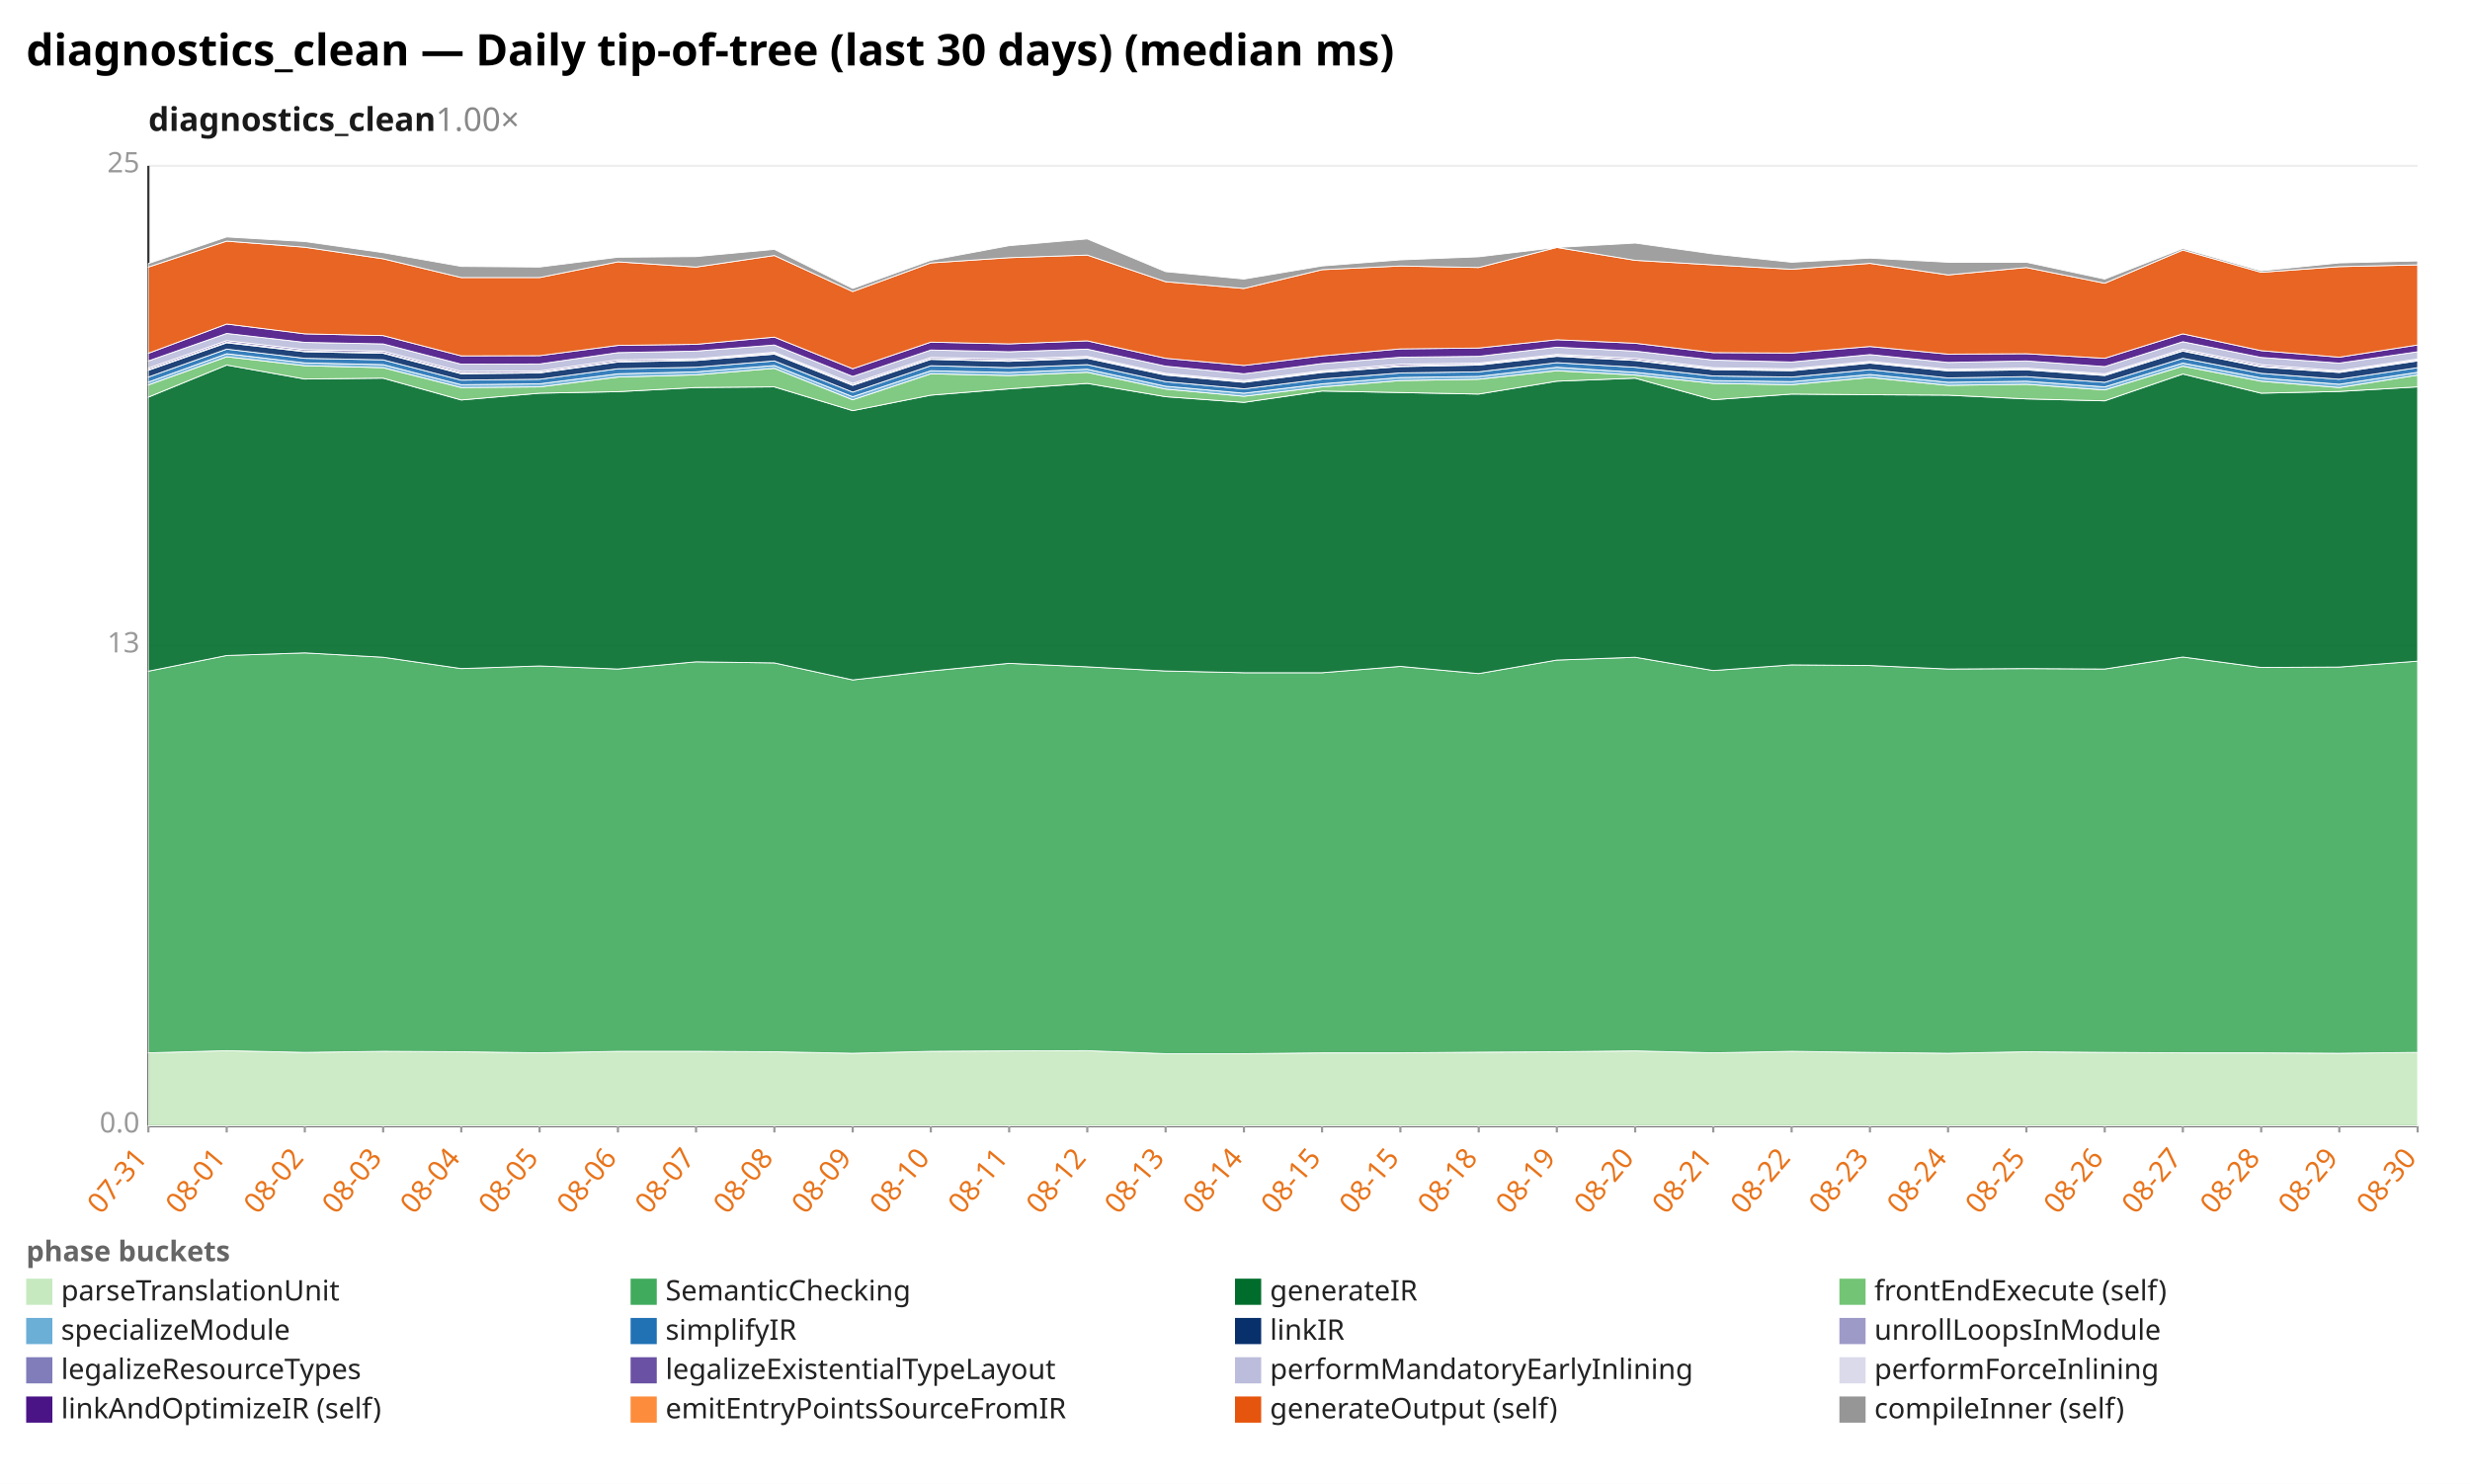
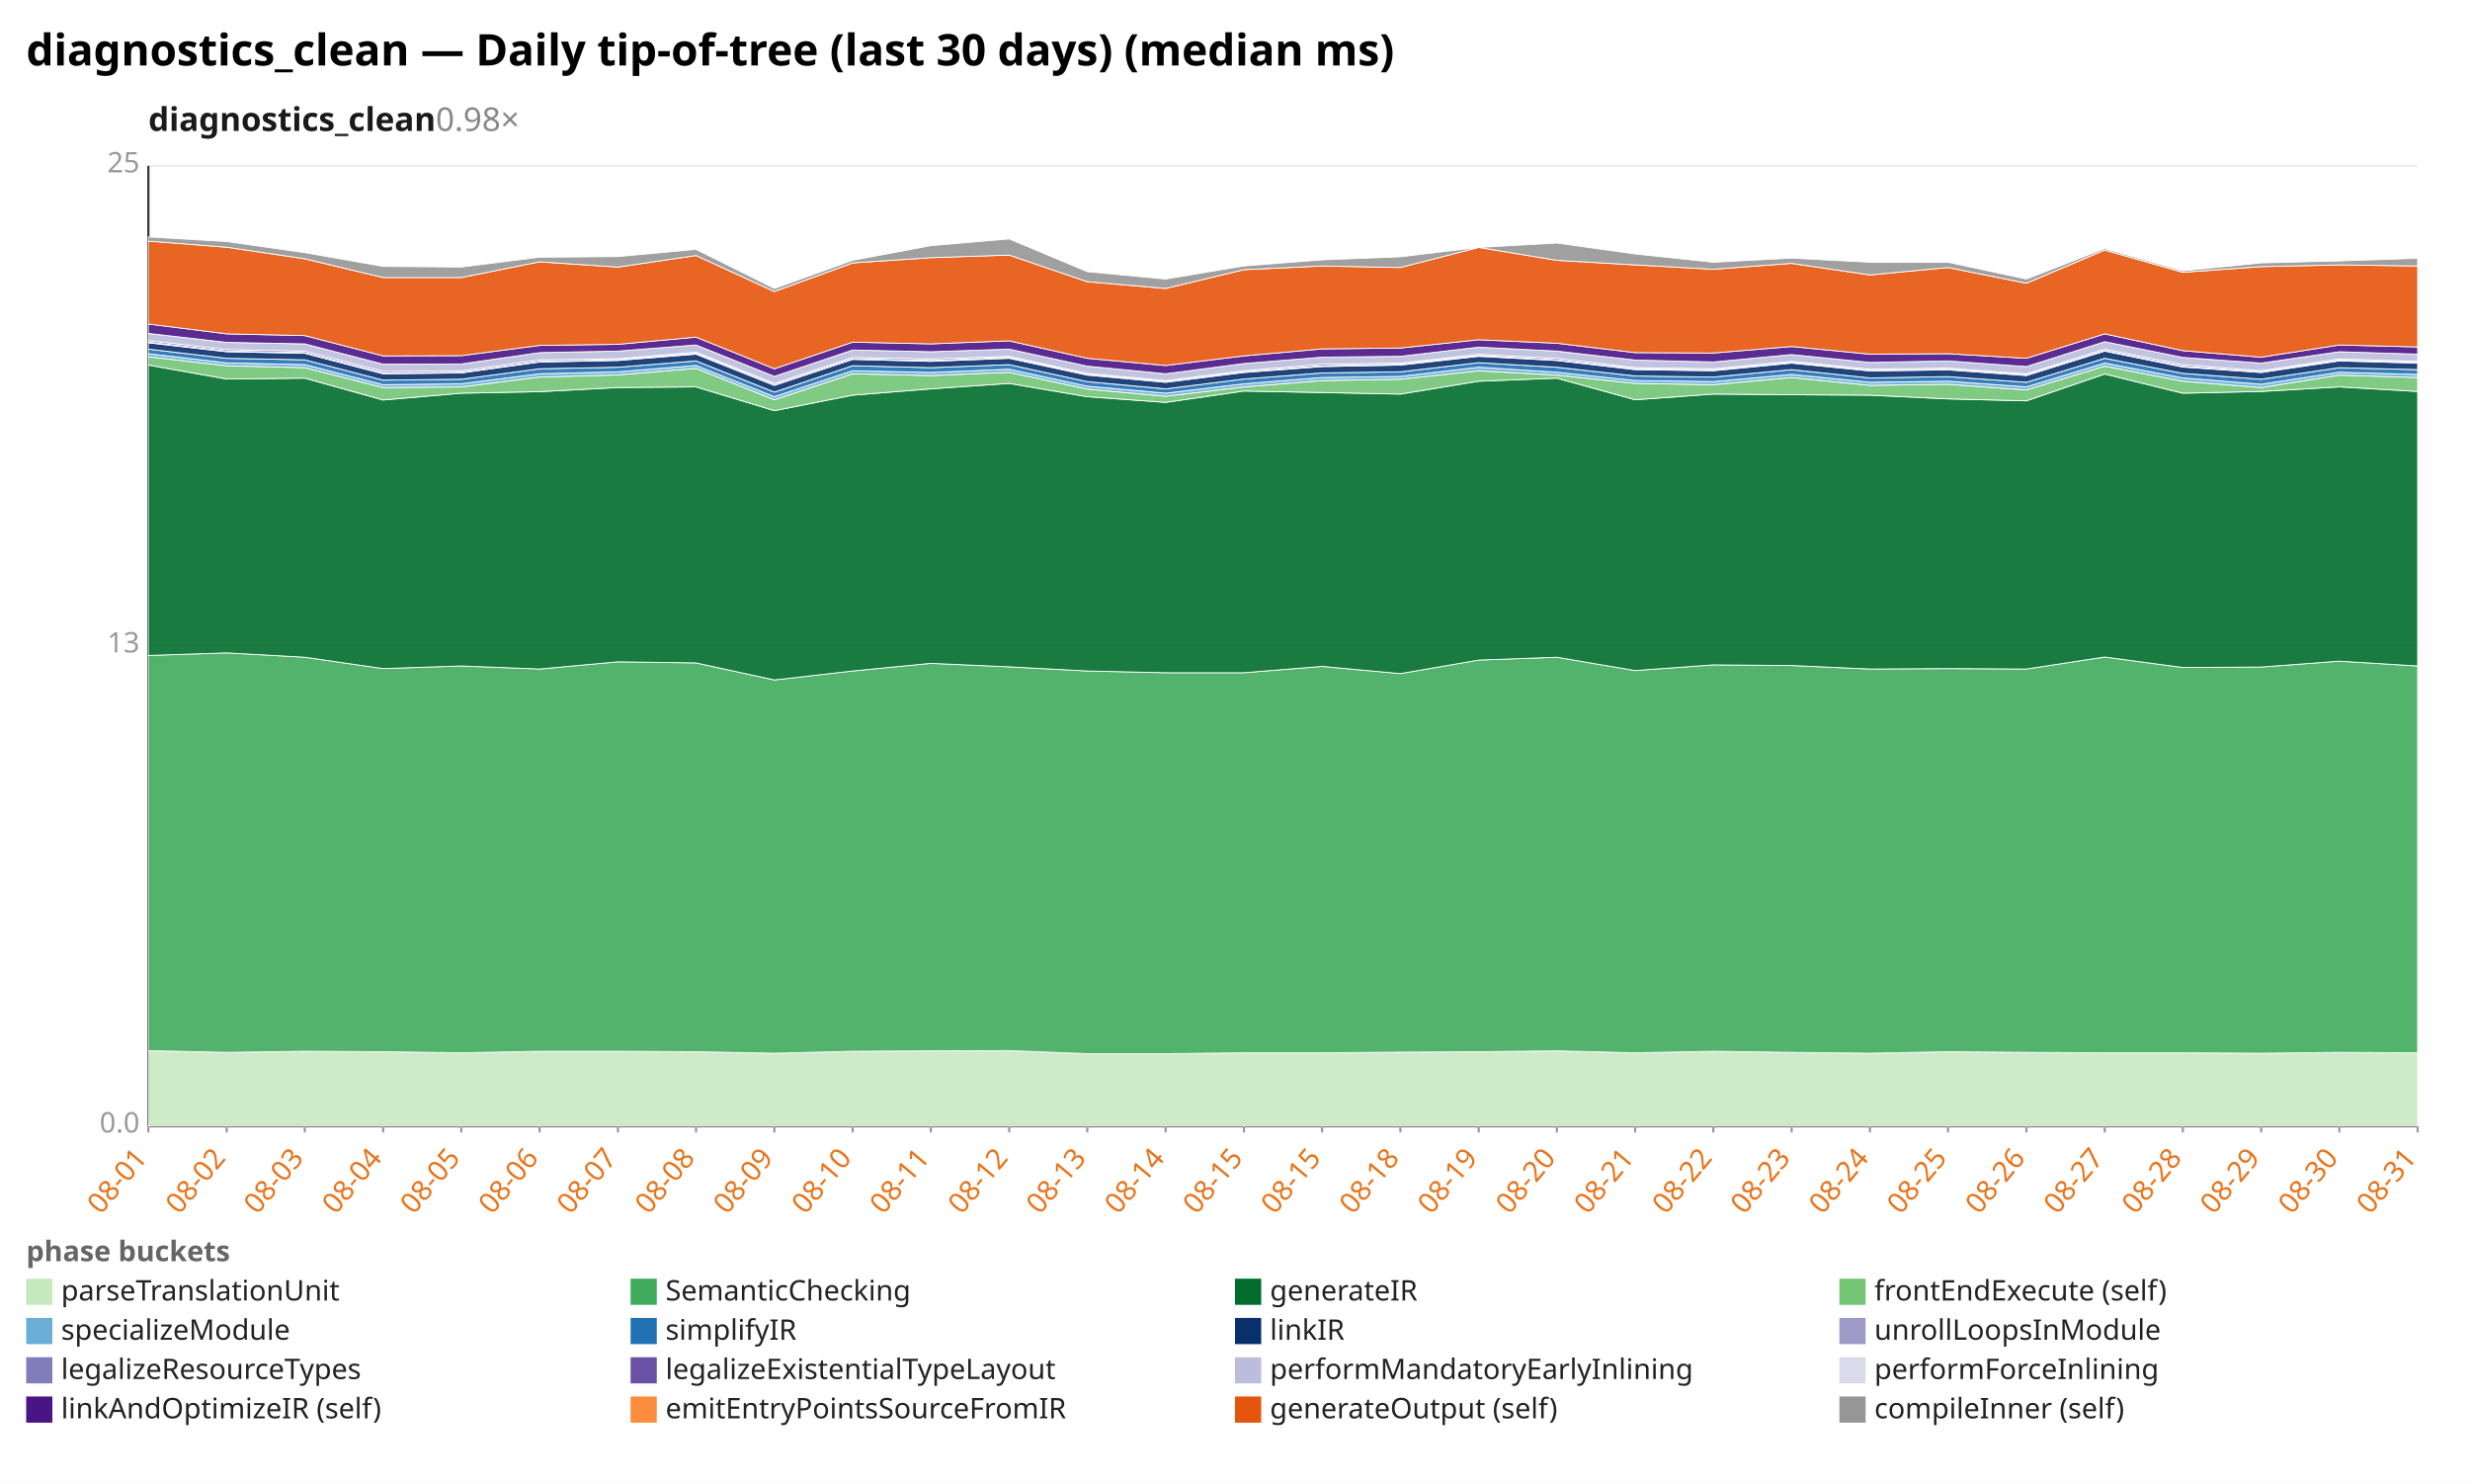
<svg xmlns="http://www.w3.org/2000/svg" width="1132" height="680" viewBox="0 0 1132 680" preserveAspectRatio="xMidYMid meet" font-family="sans-serif" font-size="13">
  <rect width="1132" height="680" fill="white" />
  <text x="12" y="30" font-size="20" font-weight="bold">diagnostics_clean — Daily tip-of-tree (last 30 days) (median ms)</text>
-   <text x="68" y="60" font-size="15" font-weight="600" fill="#1a1a1a">diagnostics_clean<tspan fill="#888" font-weight="400" text-decoration="none">  1.00×</tspan>
+   <text x="68" y="60" font-size="15" font-weight="600" fill="#1a1a1a">diagnostics_clean<tspan fill="#888" font-weight="400" text-decoration="none">  0.98×</tspan>
  </text>
  <line x1="68.0" y1="516.0" x2="1108.0" y2="516.0" stroke="#eee" />
  <text x="64.0" y="519.0" text-anchor="end" fill="#999">0.0</text>
  <line x1="68.0" y1="296.0" x2="1108.0" y2="296.0" stroke="#eee" />
  <text x="64.0" y="299.0" text-anchor="end" fill="#999">13</text>
  <line x1="68.0" y1="76.0" x2="1108.0" y2="76.0" stroke="#eee" />
  <text x="64.0" y="79.0" text-anchor="end" fill="#999">25</text>
  <line x1="68.0" y1="76.0" x2="68.0" y2="516.0" stroke="#333" />
  <line x1="68.0" y1="516.0" x2="1108.0" y2="516.0" stroke="#333" />
  <line x1="68.0" y1="516.0" x2="68.0" y2="519.0" stroke="#999" />
-   <text x="68.0" y="531.0" text-anchor="end" fill="#e8731a" transform="rotate(-50 68.0 531.0)">07-31</text>
+   <text x="68.0" y="531.0" text-anchor="end" fill="#e8731a" transform="rotate(-50 68.0 531.0)">08-01</text>
  <line x1="103.9" y1="516.0" x2="103.9" y2="519.0" stroke="#999" />
-   <text x="103.9" y="531.0" text-anchor="end" fill="#e8731a" transform="rotate(-50 103.9 531.0)">08-01</text>
+   <text x="103.9" y="531.0" text-anchor="end" fill="#e8731a" transform="rotate(-50 103.9 531.0)">08-02</text>
  <line x1="139.7" y1="516.0" x2="139.7" y2="519.0" stroke="#999" />
-   <text x="139.7" y="531.0" text-anchor="end" fill="#e8731a" transform="rotate(-50 139.7 531.0)">08-02</text>
+   <text x="139.7" y="531.0" text-anchor="end" fill="#e8731a" transform="rotate(-50 139.7 531.0)">08-03</text>
  <line x1="175.6" y1="516.0" x2="175.6" y2="519.0" stroke="#999" />
-   <text x="175.6" y="531.0" text-anchor="end" fill="#e8731a" transform="rotate(-50 175.6 531.0)">08-03</text>
+   <text x="175.6" y="531.0" text-anchor="end" fill="#e8731a" transform="rotate(-50 175.6 531.0)">08-04</text>
  <line x1="211.4" y1="516.0" x2="211.4" y2="519.0" stroke="#999" />
-   <text x="211.4" y="531.0" text-anchor="end" fill="#e8731a" transform="rotate(-50 211.4 531.0)">08-04</text>
+   <text x="211.4" y="531.0" text-anchor="end" fill="#e8731a" transform="rotate(-50 211.4 531.0)">08-05</text>
  <line x1="247.3" y1="516.0" x2="247.3" y2="519.0" stroke="#999" />
-   <text x="247.3" y="531.0" text-anchor="end" fill="#e8731a" transform="rotate(-50 247.3 531.0)">08-05</text>
+   <text x="247.3" y="531.0" text-anchor="end" fill="#e8731a" transform="rotate(-50 247.3 531.0)">08-06</text>
  <line x1="283.2" y1="516.0" x2="283.2" y2="519.0" stroke="#999" />
-   <text x="283.2" y="531.0" text-anchor="end" fill="#e8731a" transform="rotate(-50 283.2 531.0)">08-06</text>
+   <text x="283.2" y="531.0" text-anchor="end" fill="#e8731a" transform="rotate(-50 283.2 531.0)">08-07</text>
  <line x1="319.0" y1="516.0" x2="319.0" y2="519.0" stroke="#999" />
-   <text x="319.0" y="531.0" text-anchor="end" fill="#e8731a" transform="rotate(-50 319.0 531.0)">08-07</text>
+   <text x="319.0" y="531.0" text-anchor="end" fill="#e8731a" transform="rotate(-50 319.0 531.0)">08-08</text>
  <line x1="354.9" y1="516.0" x2="354.9" y2="519.0" stroke="#999" />
-   <text x="354.9" y="531.0" text-anchor="end" fill="#e8731a" transform="rotate(-50 354.9 531.0)">08-08</text>
+   <text x="354.9" y="531.0" text-anchor="end" fill="#e8731a" transform="rotate(-50 354.9 531.0)">08-09</text>
  <line x1="390.8" y1="516.0" x2="390.8" y2="519.0" stroke="#999" />
-   <text x="390.8" y="531.0" text-anchor="end" fill="#e8731a" transform="rotate(-50 390.8 531.0)">08-09</text>
+   <text x="390.8" y="531.0" text-anchor="end" fill="#e8731a" transform="rotate(-50 390.8 531.0)">08-10</text>
  <line x1="426.6" y1="516.0" x2="426.6" y2="519.0" stroke="#999" />
-   <text x="426.6" y="531.0" text-anchor="end" fill="#e8731a" transform="rotate(-50 426.6 531.0)">08-10</text>
+   <text x="426.6" y="531.0" text-anchor="end" fill="#e8731a" transform="rotate(-50 426.6 531.0)">08-11</text>
  <line x1="462.5" y1="516.0" x2="462.5" y2="519.0" stroke="#999" />
-   <text x="462.5" y="531.0" text-anchor="end" fill="#e8731a" transform="rotate(-50 462.5 531.0)">08-11</text>
+   <text x="462.5" y="531.0" text-anchor="end" fill="#e8731a" transform="rotate(-50 462.5 531.0)">08-12</text>
  <line x1="498.3" y1="516.0" x2="498.3" y2="519.0" stroke="#999" />
-   <text x="498.3" y="531.0" text-anchor="end" fill="#e8731a" transform="rotate(-50 498.3 531.0)">08-12</text>
+   <text x="498.3" y="531.0" text-anchor="end" fill="#e8731a" transform="rotate(-50 498.3 531.0)">08-13</text>
  <line x1="534.2" y1="516.0" x2="534.2" y2="519.0" stroke="#999" />
-   <text x="534.2" y="531.0" text-anchor="end" fill="#e8731a" transform="rotate(-50 534.2 531.0)">08-13</text>
+   <text x="534.2" y="531.0" text-anchor="end" fill="#e8731a" transform="rotate(-50 534.2 531.0)">08-14</text>
  <line x1="570.1" y1="516.0" x2="570.1" y2="519.0" stroke="#999" />
-   <text x="570.1" y="531.0" text-anchor="end" fill="#e8731a" transform="rotate(-50 570.1 531.0)">08-14</text>
+   <text x="570.1" y="531.0" text-anchor="end" fill="#e8731a" transform="rotate(-50 570.1 531.0)">08-15</text>
  <line x1="605.9" y1="516.0" x2="605.9" y2="519.0" stroke="#999" />
  <text x="605.9" y="531.0" text-anchor="end" fill="#e8731a" transform="rotate(-50 605.9 531.0)">08-15</text>
  <line x1="641.8" y1="516.0" x2="641.8" y2="519.0" stroke="#999" />
-   <text x="641.8" y="531.0" text-anchor="end" fill="#e8731a" transform="rotate(-50 641.8 531.0)">08-15</text>
+   <text x="641.8" y="531.0" text-anchor="end" fill="#e8731a" transform="rotate(-50 641.8 531.0)">08-18</text>
  <line x1="677.7" y1="516.0" x2="677.7" y2="519.0" stroke="#999" />
-   <text x="677.7" y="531.0" text-anchor="end" fill="#e8731a" transform="rotate(-50 677.7 531.0)">08-18</text>
+   <text x="677.7" y="531.0" text-anchor="end" fill="#e8731a" transform="rotate(-50 677.7 531.0)">08-19</text>
  <line x1="713.5" y1="516.0" x2="713.5" y2="519.0" stroke="#999" />
-   <text x="713.5" y="531.0" text-anchor="end" fill="#e8731a" transform="rotate(-50 713.5 531.0)">08-19</text>
+   <text x="713.5" y="531.0" text-anchor="end" fill="#e8731a" transform="rotate(-50 713.5 531.0)">08-20</text>
  <line x1="749.4" y1="516.0" x2="749.4" y2="519.0" stroke="#999" />
-   <text x="749.4" y="531.0" text-anchor="end" fill="#e8731a" transform="rotate(-50 749.4 531.0)">08-20</text>
+   <text x="749.4" y="531.0" text-anchor="end" fill="#e8731a" transform="rotate(-50 749.4 531.0)">08-21</text>
  <line x1="785.2" y1="516.0" x2="785.2" y2="519.0" stroke="#999" />
-   <text x="785.2" y="531.0" text-anchor="end" fill="#e8731a" transform="rotate(-50 785.2 531.0)">08-21</text>
+   <text x="785.2" y="531.0" text-anchor="end" fill="#e8731a" transform="rotate(-50 785.2 531.0)">08-22</text>
  <line x1="821.1" y1="516.0" x2="821.1" y2="519.0" stroke="#999" />
-   <text x="821.1" y="531.0" text-anchor="end" fill="#e8731a" transform="rotate(-50 821.1 531.0)">08-22</text>
+   <text x="821.1" y="531.0" text-anchor="end" fill="#e8731a" transform="rotate(-50 821.1 531.0)">08-23</text>
  <line x1="857.0" y1="516.0" x2="857.0" y2="519.0" stroke="#999" />
-   <text x="857.0" y="531.0" text-anchor="end" fill="#e8731a" transform="rotate(-50 857.0 531.0)">08-23</text>
+   <text x="857.0" y="531.0" text-anchor="end" fill="#e8731a" transform="rotate(-50 857.0 531.0)">08-24</text>
  <line x1="892.8" y1="516.0" x2="892.8" y2="519.0" stroke="#999" />
-   <text x="892.8" y="531.0" text-anchor="end" fill="#e8731a" transform="rotate(-50 892.8 531.0)">08-24</text>
+   <text x="892.8" y="531.0" text-anchor="end" fill="#e8731a" transform="rotate(-50 892.8 531.0)">08-25</text>
  <line x1="928.7" y1="516.0" x2="928.7" y2="519.0" stroke="#999" />
-   <text x="928.7" y="531.0" text-anchor="end" fill="#e8731a" transform="rotate(-50 928.7 531.0)">08-25</text>
+   <text x="928.7" y="531.0" text-anchor="end" fill="#e8731a" transform="rotate(-50 928.7 531.0)">08-26</text>
  <line x1="964.6" y1="516.0" x2="964.6" y2="519.0" stroke="#999" />
-   <text x="964.6" y="531.0" text-anchor="end" fill="#e8731a" transform="rotate(-50 964.6 531.0)">08-26</text>
+   <text x="964.6" y="531.0" text-anchor="end" fill="#e8731a" transform="rotate(-50 964.6 531.0)">08-27</text>
  <line x1="1000.4" y1="516.0" x2="1000.4" y2="519.0" stroke="#999" />
-   <text x="1000.4" y="531.0" text-anchor="end" fill="#e8731a" transform="rotate(-50 1000.4 531.0)">08-27</text>
+   <text x="1000.4" y="531.0" text-anchor="end" fill="#e8731a" transform="rotate(-50 1000.4 531.0)">08-28</text>
  <line x1="1036.3" y1="516.0" x2="1036.3" y2="519.0" stroke="#999" />
-   <text x="1036.3" y="531.0" text-anchor="end" fill="#e8731a" transform="rotate(-50 1036.3 531.0)">08-28</text>
+   <text x="1036.3" y="531.0" text-anchor="end" fill="#e8731a" transform="rotate(-50 1036.3 531.0)">08-29</text>
  <line x1="1072.1" y1="516.0" x2="1072.1" y2="519.0" stroke="#999" />
-   <text x="1072.1" y="531.0" text-anchor="end" fill="#e8731a" transform="rotate(-50 1072.1 531.0)">08-29</text>
+   <text x="1072.1" y="531.0" text-anchor="end" fill="#e8731a" transform="rotate(-50 1072.1 531.0)">08-30</text>
  <line x1="1108.0" y1="516.0" x2="1108.0" y2="519.0" stroke="#999" />
-   <text x="1108.0" y="531.0" text-anchor="end" fill="#e8731a" transform="rotate(-50 1108.0 531.0)">08-30</text>
-   <polygon points="68.0,482.5 103.9,481.5 139.7,482.3 175.6,481.8 211.4,482.0 247.3,482.5 283.2,481.8 319.0,481.8 354.9,482.0 390.8,482.7 426.6,481.8 462.5,481.6 498.3,481.5 534.2,482.9 570.1,482.9 605.9,482.5 641.8,482.5 677.7,482.2 713.5,482.0 749.4,481.6 785.2,482.5 821.1,481.8 857.0,482.3 892.8,482.7 928.7,482.0 964.6,482.3 1000.4,482.5 1036.3,482.5 1072.1,482.7 1108.0,482.3 1108.0,516.0 1072.1,516.0 1036.3,516.0 1000.4,516.0 964.6,516.0 928.7,516.0 892.8,516.0 857.0,516.0 821.1,516.0 785.2,516.0 749.4,516.0 713.5,516.0 677.7,516.0 641.8,516.0 605.9,516.0 570.1,516.0 534.2,516.0 498.3,516.0 462.5,516.0 426.6,516.0 390.8,516.0 354.9,516.0 319.0,516.0 283.2,516.0 247.3,516.0 211.4,516.0 175.6,516.0 139.7,516.0 103.9,516.0 68.0,516.0" fill="#c7e9c0" fill-opacity="0.9" stroke="#fff" stroke-width="0.4" />
-   <polygon points="68.0,307.6 103.9,300.4 139.7,299.2 175.6,301.2 211.4,306.4 247.3,305.2 283.2,306.6 319.0,303.3 354.9,303.8 390.8,311.6 426.6,307.5 462.5,304.0 498.3,305.6 534.2,307.5 570.1,308.3 605.9,308.3 641.8,305.4 677.7,308.7 713.5,302.5 749.4,301.2 785.2,307.3 821.1,304.7 857.0,305.0 892.8,306.6 928.7,306.4 964.6,306.6 1000.4,301.1 1036.3,305.9 1072.1,305.7 1108.0,303.0 1108.0,482.3 1072.1,482.7 1036.3,482.5 1000.4,482.5 964.6,482.3 928.7,482.0 892.8,482.7 857.0,482.3 821.1,481.8 785.2,482.5 749.4,481.6 713.5,482.0 677.7,482.2 641.8,482.5 605.9,482.5 570.1,482.9 534.2,482.9 498.3,481.5 462.5,481.6 426.6,481.8 390.8,482.7 354.9,482.0 319.0,481.8 283.2,481.8 247.3,482.5 211.4,482.0 175.6,481.8 139.7,482.3 103.9,481.5 68.0,482.5" fill="#41ab5d" fill-opacity="0.9" stroke="#fff" stroke-width="0.4" />
-   <polygon points="68.0,182.0 103.9,167.3 139.7,173.7 175.6,173.3 211.4,183.3 247.3,180.2 283.2,179.5 319.0,177.6 354.9,177.3 390.8,188.2 426.6,181.1 462.5,178.2 498.3,175.7 534.2,181.8 570.1,184.4 605.9,179.2 641.8,179.9 677.7,180.6 713.5,174.7 749.4,173.3 785.2,183.2 821.1,180.6 857.0,180.9 892.8,181.1 928.7,182.8 964.6,183.7 1000.4,171.4 1036.3,180.2 1072.1,179.4 1108.0,177.3 1108.0,303.0 1072.1,305.7 1036.3,305.9 1000.4,301.1 964.6,306.6 928.7,306.4 892.8,306.6 857.0,305.0 821.1,304.7 785.2,307.3 749.4,301.2 713.5,302.5 677.7,308.7 641.8,305.4 605.9,308.3 570.1,308.3 534.2,307.5 498.3,305.6 462.5,304.0 426.6,307.5 390.8,311.6 354.9,303.8 319.0,303.3 283.2,306.6 247.3,305.2 211.4,306.4 175.6,301.2 139.7,299.2 103.9,300.4 68.0,307.6" fill="#006d2c" fill-opacity="0.9" stroke="#fff" stroke-width="0.4" />
-   <polygon points="68.0,176.4 103.9,163.5 139.7,167.6 175.6,168.5 211.4,177.6 247.3,177.3 283.2,172.8 319.0,171.8 354.9,168.8 390.8,183.2 426.6,171.3 462.5,172.1 498.3,170.6 534.2,178.3 570.1,181.6 605.9,177.3 641.8,174.4 677.7,173.8 713.5,169.9 749.4,171.9 785.2,175.7 821.1,176.3 857.0,173.0 892.8,176.6 928.7,176.1 964.6,178.7 1000.4,167.8 1036.3,174.7 1072.1,177.6 1108.0,171.9 1108.0,177.3 1072.1,179.4 1036.3,180.2 1000.4,171.4 964.6,183.7 928.7,182.8 892.8,181.1 857.0,180.9 821.1,180.6 785.2,183.2 749.4,173.3 713.5,174.7 677.7,180.6 641.8,179.9 605.9,179.2 570.1,184.4 534.2,181.8 498.3,175.7 462.5,178.2 426.6,181.1 390.8,188.2 354.9,177.3 319.0,177.6 283.2,179.5 247.3,180.2 211.4,183.3 175.6,173.3 139.7,173.7 103.9,167.3 68.0,182.0" fill="#74c476" fill-opacity="0.9" stroke="#fff" stroke-width="0.4" />
-   <polygon points="68.0,175.1 103.9,162.1 139.7,166.3 175.6,167.1 211.4,176.3 247.3,175.9 283.2,171.3 319.0,170.4 354.9,167.5 390.8,181.8 426.6,169.9 462.5,170.7 498.3,169.2 534.2,177.0 570.1,180.2 605.9,175.9 641.8,173.0 677.7,172.5 713.5,168.3 749.4,170.6 785.2,174.4 821.1,174.9 857.0,171.6 892.8,175.2 928.7,174.7 964.6,177.3 1000.4,166.4 1036.3,173.2 1072.1,176.1 1108.0,170.6 1108.0,171.9 1072.1,177.6 1036.3,174.7 1000.4,167.8 964.6,178.7 928.7,176.1 892.8,176.6 857.0,173.0 821.1,176.3 785.2,175.7 749.4,171.9 713.5,169.9 677.7,173.8 641.8,174.4 605.9,177.3 570.1,181.6 534.2,178.3 498.3,170.6 462.5,172.1 426.6,171.3 390.8,183.2 354.9,168.8 319.0,171.8 283.2,172.8 247.3,177.3 211.4,177.6 175.6,168.5 139.7,167.6 103.9,163.5 68.0,176.4" fill="#6baed6" fill-opacity="0.9" stroke="#fff" stroke-width="0.4" />
-   <polygon points="68.0,172.8 103.9,160.0 139.7,164.2 175.6,164.9 211.4,174.2 247.3,173.8 283.2,169.0 319.0,168.3 354.9,165.4 390.8,179.7 426.6,167.6 462.5,168.5 498.3,167.1 534.2,174.9 570.1,178.2 605.9,173.7 641.8,170.9 677.7,170.4 713.5,166.2 749.4,168.3 785.2,172.3 821.1,172.8 857.0,169.4 892.8,173.2 928.7,172.6 964.6,175.2 1000.4,164.2 1036.3,171.1 1072.1,173.8 1108.0,168.5 1108.0,170.6 1072.1,176.1 1036.3,173.2 1000.4,166.4 964.6,177.3 928.7,174.7 892.8,175.2 857.0,171.6 821.1,174.9 785.2,174.4 749.4,170.6 713.5,168.3 677.7,172.5 641.8,173.0 605.9,175.9 570.1,180.2 534.2,177.0 498.3,169.2 462.5,170.7 426.6,169.9 390.8,181.8 354.9,167.5 319.0,170.4 283.2,171.3 247.3,175.9 211.4,176.3 175.6,167.1 139.7,166.3 103.9,162.1 68.0,175.1" fill="#2171b5" fill-opacity="0.9" stroke="#fff" stroke-width="0.4" />
-   <polygon points="68.0,169.7 103.9,157.1 139.7,161.2 175.6,161.9 211.4,171.3 247.3,170.9 283.2,165.9 319.0,165.2 354.9,162.3 390.8,176.6 426.6,164.7 462.5,165.6 498.3,164.2 534.2,171.9 570.1,175.2 605.9,170.7 641.8,168.0 677.7,167.3 713.5,163.3 749.4,165.2 785.2,169.4 821.1,169.9 857.0,166.4 892.8,170.0 928.7,169.5 964.6,172.1 1000.4,160.9 1036.3,168.2 1072.1,170.7 1108.0,165.4 1108.0,168.5 1072.1,173.8 1036.3,171.1 1000.4,164.2 964.6,175.2 928.7,172.6 892.8,173.2 857.0,169.4 821.1,172.8 785.2,172.3 749.4,168.3 713.5,166.2 677.7,170.4 641.8,170.9 605.9,173.7 570.1,178.2 534.2,174.9 498.3,167.1 462.5,168.5 426.6,167.6 390.8,179.7 354.9,165.4 319.0,168.3 283.2,169.0 247.3,173.8 211.4,174.2 175.6,164.9 139.7,164.2 103.9,160.0 68.0,172.8" fill="#08306b" fill-opacity="0.9" stroke="#fff" stroke-width="0.4" />
-   <polygon points="68.0,169.4 103.9,156.8 139.7,160.9 175.6,161.6 211.4,170.9 247.3,170.6 283.2,165.6 319.0,164.9 354.9,161.9 390.8,176.3 426.6,164.4 462.5,165.2 498.3,163.8 534.2,171.6 570.1,174.9 605.9,170.4 641.8,167.6 677.7,166.9 713.5,162.9 749.4,164.9 785.2,169.0 821.1,169.5 857.0,166.1 892.8,169.7 928.7,169.2 964.6,171.8 1000.4,160.6 1036.3,167.8 1072.1,170.4 1108.0,165.0 1108.0,165.4 1072.1,170.7 1036.3,168.2 1000.4,160.9 964.6,172.1 928.7,169.5 892.8,170.0 857.0,166.4 821.1,169.9 785.2,169.4 749.4,165.2 713.5,163.3 677.7,167.3 641.8,168.0 605.9,170.7 570.1,175.2 534.2,171.9 498.3,164.2 462.5,165.6 426.6,164.7 390.8,176.6 354.9,162.3 319.0,165.2 283.2,165.9 247.3,170.9 211.4,171.3 175.6,161.9 139.7,161.2 103.9,157.1 68.0,169.7" fill="#807dba" fill-opacity="0.9" stroke="#fff" stroke-width="0.4" />
-   <polygon points="68.0,168.7 103.9,156.1 139.7,160.2 175.6,160.9 211.4,170.2 247.3,170.0 283.2,164.9 319.0,164.4 354.9,161.4 390.8,175.7 426.6,163.8 462.5,164.5 498.3,163.3 534.2,171.1 570.1,174.4 605.9,169.9 641.8,166.9 677.7,166.4 713.5,162.4 749.4,164.2 785.2,168.5 821.1,169.0 857.0,165.6 892.8,169.2 928.7,168.7 964.6,171.3 1000.4,160.0 1036.3,167.1 1072.1,169.9 1108.0,164.5 1108.0,165.0 1072.1,170.4 1036.3,167.8 1000.4,160.6 964.6,171.8 928.7,169.2 892.8,169.7 857.0,166.1 821.1,169.5 785.2,169.0 749.4,164.9 713.5,162.9 677.7,166.9 641.8,167.6 605.9,170.4 570.1,174.9 534.2,171.6 498.3,163.8 462.5,165.2 426.6,164.4 390.8,176.3 354.9,161.9 319.0,164.9 283.2,165.6 247.3,170.6 211.4,170.9 175.6,161.6 139.7,160.9 103.9,156.8 68.0,169.4" fill="#6a51a3" fill-opacity="0.9" stroke="#fff" stroke-width="0.4" />
-   <polygon points="68.0,165.4 103.9,152.8 139.7,156.9 175.6,157.6 211.4,166.9 247.3,166.8 283.2,161.6 319.0,160.9 354.9,158.1 390.8,172.5 426.6,160.4 462.5,161.2 498.3,160.0 534.2,167.8 570.1,171.3 605.9,166.6 641.8,163.7 677.7,163.3 713.5,159.1 749.4,160.9 785.2,165.0 821.1,165.9 857.0,162.5 892.8,166.1 928.7,165.4 964.6,168.0 1000.4,156.6 1036.3,163.8 1072.1,166.4 1108.0,161.2 1108.0,164.5 1072.1,169.9 1036.3,167.1 1000.4,160.0 964.6,171.3 928.7,168.7 892.8,169.2 857.0,165.6 821.1,169.0 785.2,168.5 749.4,164.2 713.5,162.4 677.7,166.4 641.8,166.9 605.9,169.9 570.1,174.4 534.2,171.1 498.3,163.3 462.5,164.5 426.6,163.8 390.8,175.7 354.9,161.4 319.0,164.4 283.2,164.9 247.3,170.0 211.4,170.2 175.6,160.9 139.7,160.2 103.9,156.1 68.0,168.7" fill="#bcbddc" fill-opacity="0.9" stroke="#fff" stroke-width="0.4" />
-   <polygon points="68.0,161.9 103.9,148.5 139.7,153.0 175.6,153.8 211.4,163.1 247.3,163.0 283.2,158.3 319.0,157.8 354.9,154.5 390.8,169.0 426.6,156.8 462.5,157.6 498.3,156.2 534.2,164.2 570.1,167.5 605.9,163.1 641.8,159.9 677.7,159.5 713.5,155.7 749.4,157.3 785.2,161.6 821.1,161.8 857.0,158.8 892.8,162.3 928.7,162.1 964.6,164.2 1000.4,153.0 1036.3,160.7 1072.1,163.7 1108.0,158.1 1108.0,161.2 1072.1,166.4 1036.3,163.8 1000.4,156.6 964.6,168.0 928.7,165.4 892.8,166.1 857.0,162.5 821.1,165.9 785.2,165.0 749.4,160.9 713.5,159.1 677.7,163.3 641.8,163.7 605.9,166.6 570.1,171.3 534.2,167.8 498.3,160.0 462.5,161.2 426.6,160.4 390.8,172.5 354.9,158.1 319.0,160.9 283.2,161.6 247.3,166.8 211.4,166.9 175.6,157.6 139.7,156.9 103.9,152.8 68.0,165.4" fill="#4a1486" fill-opacity="0.9" stroke="#fff" stroke-width="0.4" />
-   <polygon points="68.0,122.4 103.9,110.5 139.7,113.3 175.6,118.6 211.4,127.2 247.3,127.2 283.2,120.0 319.0,122.4 354.9,117.1 390.8,133.6 426.6,120.5 462.5,118.1 498.3,116.9 534.2,129.1 570.1,132.2 605.9,123.6 641.8,121.9 677.7,122.6 713.5,113.4 749.4,119.3 785.2,121.4 821.1,123.4 857.0,120.7 892.8,126.0 928.7,122.6 964.6,129.8 1000.4,114.6 1036.3,124.8 1072.1,122.2 1108.0,121.4 1108.0,158.1 1072.1,163.7 1036.3,160.7 1000.4,153.0 964.6,164.2 928.7,162.1 892.8,162.3 857.0,158.8 821.1,161.8 785.2,161.6 749.4,157.3 713.5,155.7 677.7,159.5 641.8,159.9 605.9,163.1 570.1,167.5 534.2,164.2 498.3,156.2 462.5,157.6 426.6,156.8 390.8,169.0 354.9,154.5 319.0,157.8 283.2,158.3 247.3,163.0 211.4,163.1 175.6,153.8 139.7,153.0 103.9,148.5 68.0,161.9" fill="#e6550d" fill-opacity="0.9" stroke="#fff" stroke-width="0.4" />
-   <polygon points="68.0,120.8 103.9,108.6 139.7,110.7 175.6,115.8 211.4,122.1 247.3,122.4 283.2,117.9 319.0,117.6 354.9,114.3 390.8,132.2 426.6,119.3 462.5,112.6 498.3,109.5 534.2,124.5 570.1,127.9 605.9,121.9 641.8,119.1 677.7,117.7 713.5,113.4 749.4,111.4 785.2,116.4 821.1,120.2 857.0,118.3 892.8,120.2 928.7,120.2 964.6,127.9 1000.4,113.9 1036.3,124.1 1072.1,120.5 1108.0,119.6 1108.0,121.4 1072.1,122.2 1036.3,124.8 1000.4,114.6 964.6,129.8 928.7,122.6 892.8,126.0 857.0,120.7 821.1,123.4 785.2,121.4 749.4,119.3 713.5,113.4 677.7,122.6 641.8,121.9 605.9,123.6 570.1,132.2 534.2,129.1 498.3,116.9 462.5,118.1 426.6,120.5 390.8,133.6 354.9,117.1 319.0,122.4 283.2,120.0 247.3,127.2 211.4,127.2 175.6,118.6 139.7,113.3 103.9,110.5 68.0,122.4" fill="#969696" fill-opacity="0.9" stroke="#fff" stroke-width="0.4" />
+   <text x="1108.0" y="531.0" text-anchor="end" fill="#e8731a" transform="rotate(-50 1108.0 531.0)">08-31</text>
+   <polygon points="68.0,481.5 103.9,482.3 139.7,481.8 175.6,482.0 211.4,482.5 247.3,481.8 283.2,481.8 319.0,482.0 354.9,482.7 390.8,481.8 426.6,481.6 462.5,481.5 498.3,482.9 534.2,482.9 570.1,482.5 605.9,482.5 641.8,482.2 677.7,482.0 713.5,481.6 749.4,482.5 785.2,481.8 821.1,482.3 857.0,482.7 892.8,482.0 928.7,482.3 964.6,482.5 1000.4,482.5 1036.3,482.7 1072.1,482.3 1108.0,482.5 1108.0,516.0 1072.1,516.0 1036.3,516.0 1000.4,516.0 964.6,516.0 928.7,516.0 892.8,516.0 857.0,516.0 821.1,516.0 785.2,516.0 749.4,516.0 713.5,516.0 677.7,516.0 641.8,516.0 605.9,516.0 570.1,516.0 534.2,516.0 498.3,516.0 462.5,516.0 426.6,516.0 390.8,516.0 354.9,516.0 319.0,516.0 283.2,516.0 247.3,516.0 211.4,516.0 175.6,516.0 139.7,516.0 103.9,516.0 68.0,516.0" fill="#c7e9c0" fill-opacity="0.9" stroke="#fff" stroke-width="0.4" />
+   <polygon points="68.0,300.4 103.9,299.2 139.7,301.2 175.6,306.4 211.4,305.2 247.3,306.6 283.2,303.3 319.0,303.8 354.9,311.6 390.8,307.5 426.6,304.0 462.5,305.6 498.3,307.5 534.2,308.3 570.1,308.3 605.9,305.4 641.8,308.7 677.7,302.5 713.5,301.2 749.4,307.3 785.2,304.7 821.1,305.0 857.0,306.6 892.8,306.4 928.7,306.6 964.6,301.1 1000.4,305.9 1036.3,305.7 1072.1,303.0 1108.0,305.2 1108.0,482.5 1072.1,482.3 1036.3,482.7 1000.4,482.5 964.6,482.5 928.7,482.3 892.8,482.0 857.0,482.7 821.1,482.3 785.2,481.8 749.4,482.5 713.5,481.6 677.7,482.0 641.8,482.2 605.9,482.5 570.1,482.5 534.2,482.9 498.3,482.9 462.5,481.5 426.6,481.6 390.8,481.8 354.9,482.7 319.0,482.0 283.2,481.8 247.3,481.8 211.4,482.5 175.6,482.0 139.7,481.8 103.9,482.3 68.0,481.5" fill="#41ab5d" fill-opacity="0.9" stroke="#fff" stroke-width="0.4" />
+   <polygon points="68.0,167.3 103.9,173.7 139.7,173.3 175.6,183.3 211.4,180.2 247.3,179.5 283.2,177.6 319.0,177.3 354.9,188.2 390.8,181.1 426.6,178.2 462.5,175.7 498.3,181.8 534.2,184.4 570.1,179.2 605.9,179.9 641.8,180.6 677.7,174.7 713.5,173.3 749.4,183.2 785.2,180.6 821.1,180.9 857.0,181.1 892.8,182.8 928.7,183.7 964.6,171.4 1000.4,180.2 1036.3,179.4 1072.1,177.3 1108.0,179.4 1108.0,305.2 1072.1,303.0 1036.3,305.7 1000.4,305.9 964.6,301.1 928.7,306.6 892.8,306.4 857.0,306.6 821.1,305.0 785.2,304.7 749.4,307.3 713.5,301.2 677.7,302.5 641.8,308.7 605.9,305.4 570.1,308.3 534.2,308.3 498.3,307.5 462.5,305.6 426.6,304.0 390.8,307.5 354.9,311.6 319.0,303.8 283.2,303.3 247.3,306.6 211.4,305.2 175.6,306.4 139.7,301.2 103.9,299.2 68.0,300.4" fill="#006d2c" fill-opacity="0.9" stroke="#fff" stroke-width="0.4" />
+   <polygon points="68.0,163.5 103.9,167.6 139.7,168.5 175.6,177.6 211.4,177.3 247.3,172.8 283.2,171.8 319.0,168.8 354.9,183.2 390.8,171.3 426.6,172.1 462.5,170.6 498.3,178.3 534.2,181.6 570.1,177.3 605.9,174.4 641.8,173.8 677.7,169.9 713.5,171.9 749.4,175.7 785.2,176.3 821.1,173.0 857.0,176.6 892.8,176.1 928.7,178.7 964.6,167.8 1000.4,174.7 1036.3,177.6 1072.1,171.9 1108.0,173.0 1108.0,179.4 1072.1,177.3 1036.3,179.4 1000.4,180.2 964.6,171.4 928.7,183.7 892.8,182.8 857.0,181.1 821.1,180.9 785.2,180.6 749.4,183.2 713.5,173.3 677.7,174.7 641.8,180.6 605.9,179.9 570.1,179.2 534.2,184.4 498.3,181.8 462.5,175.7 426.6,178.2 390.8,181.1 354.9,188.2 319.0,177.3 283.2,177.6 247.3,179.5 211.4,180.2 175.6,183.3 139.7,173.3 103.9,173.7 68.0,167.3" fill="#74c476" fill-opacity="0.9" stroke="#fff" stroke-width="0.4" />
+   <polygon points="68.0,162.1 103.9,166.3 139.7,167.1 175.6,176.3 211.4,175.9 247.3,171.3 283.2,170.4 319.0,167.5 354.9,181.8 390.8,169.9 426.6,170.7 462.5,169.2 498.3,177.0 534.2,180.2 570.1,175.9 605.9,173.0 641.8,172.5 677.7,168.3 713.5,170.6 749.4,174.4 785.2,174.9 821.1,171.6 857.0,175.2 892.8,174.7 928.7,177.3 964.6,166.4 1000.4,173.2 1036.3,176.1 1072.1,170.6 1108.0,171.6 1108.0,173.0 1072.1,171.9 1036.3,177.6 1000.4,174.7 964.6,167.8 928.7,178.7 892.8,176.1 857.0,176.6 821.1,173.0 785.2,176.3 749.4,175.7 713.5,171.9 677.7,169.9 641.8,173.8 605.9,174.4 570.1,177.3 534.2,181.6 498.3,178.3 462.5,170.6 426.6,172.1 390.8,171.3 354.9,183.2 319.0,168.8 283.2,171.8 247.3,172.8 211.4,177.3 175.6,177.6 139.7,168.5 103.9,167.6 68.0,163.5" fill="#6baed6" fill-opacity="0.9" stroke="#fff" stroke-width="0.4" />
+   <polygon points="68.0,160.0 103.9,164.2 139.7,164.9 175.6,174.2 211.4,173.8 247.3,169.0 283.2,168.3 319.0,165.4 354.9,179.7 390.8,167.6 426.6,168.5 462.5,167.1 498.3,174.9 534.2,178.2 570.1,173.7 605.9,170.9 641.8,170.4 677.7,166.2 713.5,168.3 749.4,172.3 785.2,172.8 821.1,169.4 857.0,173.2 892.8,172.6 928.7,175.2 964.6,164.2 1000.4,171.1 1036.3,173.8 1072.1,168.5 1108.0,169.4 1108.0,171.6 1072.1,170.6 1036.3,176.1 1000.4,173.2 964.6,166.4 928.7,177.3 892.8,174.7 857.0,175.2 821.1,171.6 785.2,174.9 749.4,174.4 713.5,170.6 677.7,168.3 641.8,172.5 605.9,173.0 570.1,175.9 534.2,180.2 498.3,177.0 462.5,169.2 426.6,170.7 390.8,169.9 354.9,181.8 319.0,167.5 283.2,170.4 247.3,171.3 211.4,175.9 175.6,176.3 139.7,167.1 103.9,166.3 68.0,162.1" fill="#2171b5" fill-opacity="0.9" stroke="#fff" stroke-width="0.4" />
+   <polygon points="68.0,157.1 103.9,161.2 139.7,161.9 175.6,171.3 211.4,170.9 247.3,165.9 283.2,165.2 319.0,162.3 354.9,176.6 390.8,164.7 426.6,165.6 462.5,164.2 498.3,171.9 534.2,175.2 570.1,170.7 605.9,168.0 641.8,167.3 677.7,163.3 713.5,165.2 749.4,169.4 785.2,169.9 821.1,166.4 857.0,170.0 892.8,169.5 928.7,172.1 964.6,160.9 1000.4,168.2 1036.3,170.7 1072.1,165.4 1108.0,166.4 1108.0,169.4 1072.1,168.5 1036.3,173.8 1000.4,171.1 964.6,164.2 928.7,175.2 892.8,172.6 857.0,173.2 821.1,169.4 785.2,172.8 749.4,172.3 713.5,168.3 677.7,166.2 641.8,170.4 605.9,170.9 570.1,173.7 534.2,178.2 498.3,174.9 462.5,167.1 426.6,168.5 390.8,167.6 354.9,179.7 319.0,165.4 283.2,168.3 247.3,169.0 211.4,173.8 175.6,174.2 139.7,164.9 103.9,164.2 68.0,160.0" fill="#08306b" fill-opacity="0.9" stroke="#fff" stroke-width="0.4" />
+   <polygon points="68.0,156.8 103.9,160.9 139.7,161.6 175.6,170.9 211.4,170.6 247.3,165.6 283.2,164.9 319.0,161.9 354.9,176.3 390.8,164.4 426.6,165.2 462.5,163.8 498.3,171.6 534.2,174.9 570.1,170.4 605.9,167.6 641.8,166.9 677.7,162.9 713.5,164.9 749.4,169.0 785.2,169.5 821.1,166.1 857.0,169.7 892.8,169.2 928.7,171.8 964.6,160.6 1000.4,167.8 1036.3,170.4 1072.1,165.0 1108.0,166.1 1108.0,166.4 1072.1,165.4 1036.3,170.7 1000.4,168.2 964.6,160.9 928.7,172.1 892.8,169.5 857.0,170.0 821.1,166.4 785.2,169.9 749.4,169.4 713.5,165.2 677.7,163.3 641.8,167.3 605.9,168.0 570.1,170.7 534.2,175.2 498.3,171.9 462.5,164.2 426.6,165.6 390.8,164.7 354.9,176.6 319.0,162.3 283.2,165.2 247.3,165.9 211.4,170.9 175.6,171.3 139.7,161.9 103.9,161.2 68.0,157.1" fill="#807dba" fill-opacity="0.9" stroke="#fff" stroke-width="0.4" />
+   <polygon points="68.0,156.1 103.9,160.2 139.7,160.9 175.6,170.2 211.4,170.0 247.3,164.9 283.2,164.4 319.0,161.4 354.9,175.7 390.8,163.8 426.6,164.5 462.5,163.3 498.3,171.1 534.2,174.4 570.1,169.9 605.9,166.9 641.8,166.4 677.7,162.4 713.5,164.2 749.4,168.5 785.2,169.0 821.1,165.6 857.0,169.2 892.8,168.7 928.7,171.3 964.6,160.0 1000.4,167.1 1036.3,169.9 1072.1,164.5 1108.0,165.6 1108.0,166.1 1072.1,165.0 1036.3,170.4 1000.4,167.8 964.6,160.6 928.7,171.8 892.8,169.2 857.0,169.7 821.1,166.1 785.2,169.5 749.4,169.0 713.5,164.9 677.7,162.9 641.8,166.9 605.9,167.6 570.1,170.4 534.2,174.9 498.3,171.6 462.5,163.8 426.6,165.2 390.8,164.4 354.9,176.3 319.0,161.9 283.2,164.9 247.3,165.6 211.4,170.6 175.6,170.9 139.7,161.6 103.9,160.9 68.0,156.8" fill="#6a51a3" fill-opacity="0.9" stroke="#fff" stroke-width="0.4" />
+   <polygon points="68.0,152.8 103.9,156.9 139.7,157.6 175.6,166.9 211.4,166.8 247.3,161.6 283.2,160.9 319.0,158.1 354.9,172.5 390.8,160.4 426.6,161.2 462.5,160.0 498.3,167.8 534.2,171.3 570.1,166.6 605.9,163.7 641.8,163.3 677.7,159.1 713.5,160.9 749.4,165.0 785.2,165.9 821.1,162.5 857.0,166.1 892.8,165.4 928.7,168.0 964.6,156.6 1000.4,163.8 1036.3,166.4 1072.1,161.2 1108.0,162.3 1108.0,165.6 1072.1,164.5 1036.3,169.9 1000.4,167.1 964.6,160.0 928.7,171.3 892.8,168.7 857.0,169.2 821.1,165.6 785.2,169.0 749.4,168.5 713.5,164.2 677.7,162.4 641.8,166.4 605.9,166.9 570.1,169.9 534.2,174.4 498.3,171.1 462.5,163.3 426.6,164.5 390.8,163.8 354.9,175.7 319.0,161.4 283.2,164.4 247.3,164.9 211.4,170.0 175.6,170.2 139.7,160.9 103.9,160.2 68.0,156.1" fill="#bcbddc" fill-opacity="0.9" stroke="#fff" stroke-width="0.4" />
+   <polygon points="68.0,148.5 103.9,153.0 139.7,153.8 175.6,163.1 211.4,163.0 247.3,158.3 283.2,157.8 319.0,154.5 354.9,169.0 390.8,156.8 426.6,157.6 462.5,156.2 498.3,164.2 534.2,167.5 570.1,163.1 605.9,159.9 641.8,159.5 677.7,155.7 713.5,157.3 749.4,161.6 785.2,161.8 821.1,158.8 857.0,162.3 892.8,162.1 928.7,164.2 964.6,153.0 1000.4,160.7 1036.3,163.7 1072.1,158.1 1108.0,159.0 1108.0,162.3 1072.1,161.2 1036.3,166.4 1000.4,163.8 964.6,156.6 928.7,168.0 892.8,165.4 857.0,166.1 821.1,162.5 785.2,165.9 749.4,165.0 713.5,160.9 677.7,159.1 641.8,163.3 605.9,163.7 570.1,166.6 534.2,171.3 498.3,167.8 462.5,160.0 426.6,161.2 390.8,160.4 354.9,172.5 319.0,158.1 283.2,160.9 247.3,161.6 211.4,166.8 175.6,166.9 139.7,157.6 103.9,156.9 68.0,152.8" fill="#4a1486" fill-opacity="0.9" stroke="#fff" stroke-width="0.4" />
+   <polygon points="68.0,110.5 103.9,113.3 139.7,118.6 175.6,127.2 211.4,127.2 247.3,120.0 283.2,122.4 319.0,117.1 354.9,133.6 390.8,120.5 426.6,118.1 462.5,116.9 498.3,129.1 534.2,132.2 570.1,123.6 605.9,121.9 641.8,122.6 677.7,113.4 713.5,119.3 749.4,121.4 785.2,123.4 821.1,120.7 857.0,126.0 892.8,122.6 928.7,129.8 964.6,114.6 1000.4,124.8 1036.3,122.2 1072.1,121.4 1108.0,121.9 1108.0,159.0 1072.1,158.1 1036.3,163.7 1000.4,160.7 964.6,153.0 928.7,164.2 892.8,162.1 857.0,162.3 821.1,158.8 785.2,161.8 749.4,161.6 713.5,157.3 677.7,155.7 641.8,159.5 605.9,159.9 570.1,163.1 534.2,167.5 498.3,164.2 462.5,156.2 426.6,157.6 390.8,156.8 354.9,169.0 319.0,154.5 283.2,157.8 247.3,158.3 211.4,163.0 175.6,163.1 139.7,153.8 103.9,153.0 68.0,148.5" fill="#e6550d" fill-opacity="0.9" stroke="#fff" stroke-width="0.4" />
+   <polygon points="68.0,108.6 103.9,110.7 139.7,115.8 175.6,122.1 211.4,122.4 247.3,117.9 283.2,117.6 319.0,114.3 354.9,132.2 390.8,119.3 426.6,112.6 462.5,109.5 498.3,124.5 534.2,127.9 570.1,121.9 605.9,119.1 641.8,117.7 677.7,113.4 713.5,111.4 749.4,116.4 785.2,120.2 821.1,118.3 857.0,120.2 892.8,120.2 928.7,127.9 964.6,113.9 1000.4,124.1 1036.3,120.5 1072.1,119.6 1108.0,118.4 1108.0,121.9 1072.1,121.4 1036.3,122.2 1000.4,124.8 964.6,114.6 928.7,129.8 892.8,122.6 857.0,126.0 821.1,120.7 785.2,123.4 749.4,121.4 713.5,119.3 677.7,113.4 641.8,122.6 605.9,121.9 570.1,123.6 534.2,132.2 498.3,129.1 462.5,116.9 426.6,118.1 390.8,120.5 354.9,133.6 319.0,117.1 283.2,122.4 247.3,120.0 211.4,127.2 175.6,127.2 139.7,118.6 103.9,113.3 68.0,110.5" fill="#969696" fill-opacity="0.9" stroke="#fff" stroke-width="0.4" />
  <text x="12" y="578" fill="#666" font-weight="600">phase buckets</text>
  <rect x="12" y="586" width="12" height="12" fill="#c7e9c0" />
  <text x="28" y="596" fill="#222">parseTranslationUnit</text>
  <rect x="289" y="586" width="12" height="12" fill="#41ab5d" />
  <text x="305" y="596" fill="#222">SemanticChecking</text>
  <rect x="566" y="586" width="12" height="12" fill="#006d2c" />
  <text x="582" y="596" fill="#222">generateIR</text>
  <rect x="843" y="586" width="12" height="12" fill="#74c476" />
  <text x="859" y="596" fill="#222">frontEndExecute (self)</text>
  <rect x="12" y="604" width="12" height="12" fill="#6baed6" />
  <text x="28" y="614" fill="#222">specializeModule</text>
  <rect x="289" y="604" width="12" height="12" fill="#2171b5" />
  <text x="305" y="614" fill="#222">simplifyIR</text>
  <rect x="566" y="604" width="12" height="12" fill="#08306b" />
  <text x="582" y="614" fill="#222">linkIR</text>
  <rect x="843" y="604" width="12" height="12" fill="#9e9ac8" />
  <text x="859" y="614" fill="#222">unrollLoopsInModule</text>
  <rect x="12" y="622" width="12" height="12" fill="#807dba" />
  <text x="28" y="632" fill="#222">legalizeResourceTypes</text>
  <rect x="289" y="622" width="12" height="12" fill="#6a51a3" />
  <text x="305" y="632" fill="#222">legalizeExistentialTypeLayout</text>
  <rect x="566" y="622" width="12" height="12" fill="#bcbddc" />
  <text x="582" y="632" fill="#222">performMandatoryEarlyInlining</text>
  <rect x="843" y="622" width="12" height="12" fill="#dadaeb" />
  <text x="859" y="632" fill="#222">performForceInlining</text>
  <rect x="12" y="640" width="12" height="12" fill="#4a1486" />
  <text x="28" y="650" fill="#222">linkAndOptimizeIR (self)</text>
  <rect x="289" y="640" width="12" height="12" fill="#fd8d3c" />
  <text x="305" y="650" fill="#222">emitEntryPointsSourceFromIR</text>
  <rect x="566" y="640" width="12" height="12" fill="#e6550d" />
  <text x="582" y="650" fill="#222">generateOutput (self)</text>
  <rect x="843" y="640" width="12" height="12" fill="#969696" />
  <text x="859" y="650" fill="#222">compileInner (self)</text>
</svg>
